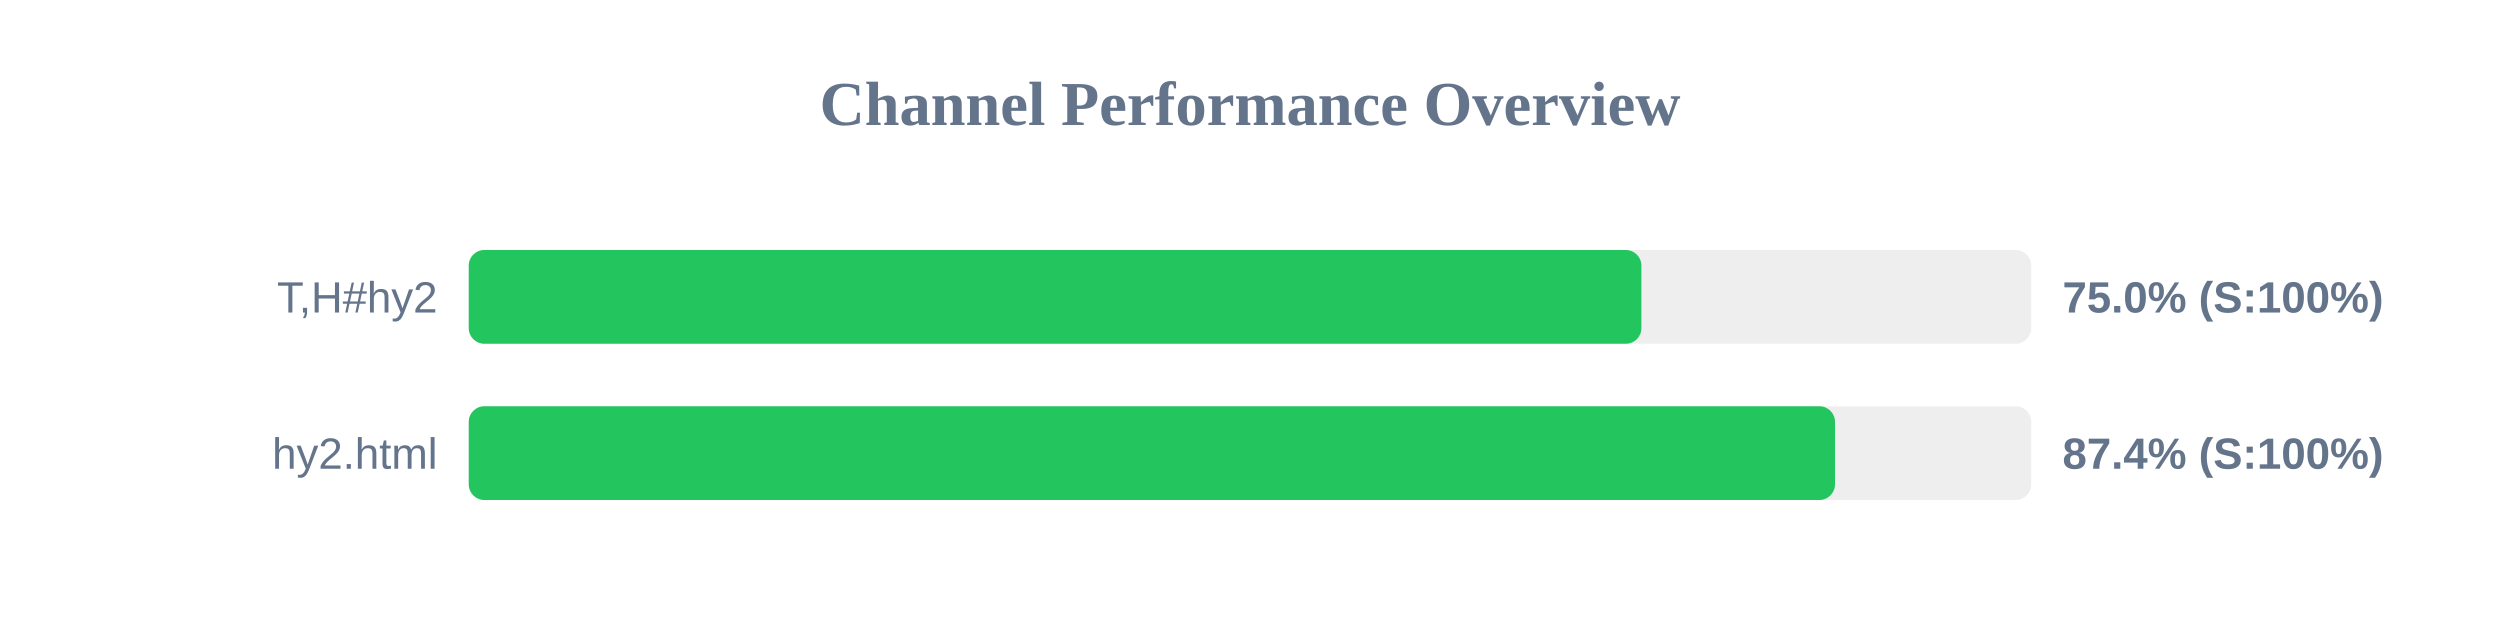
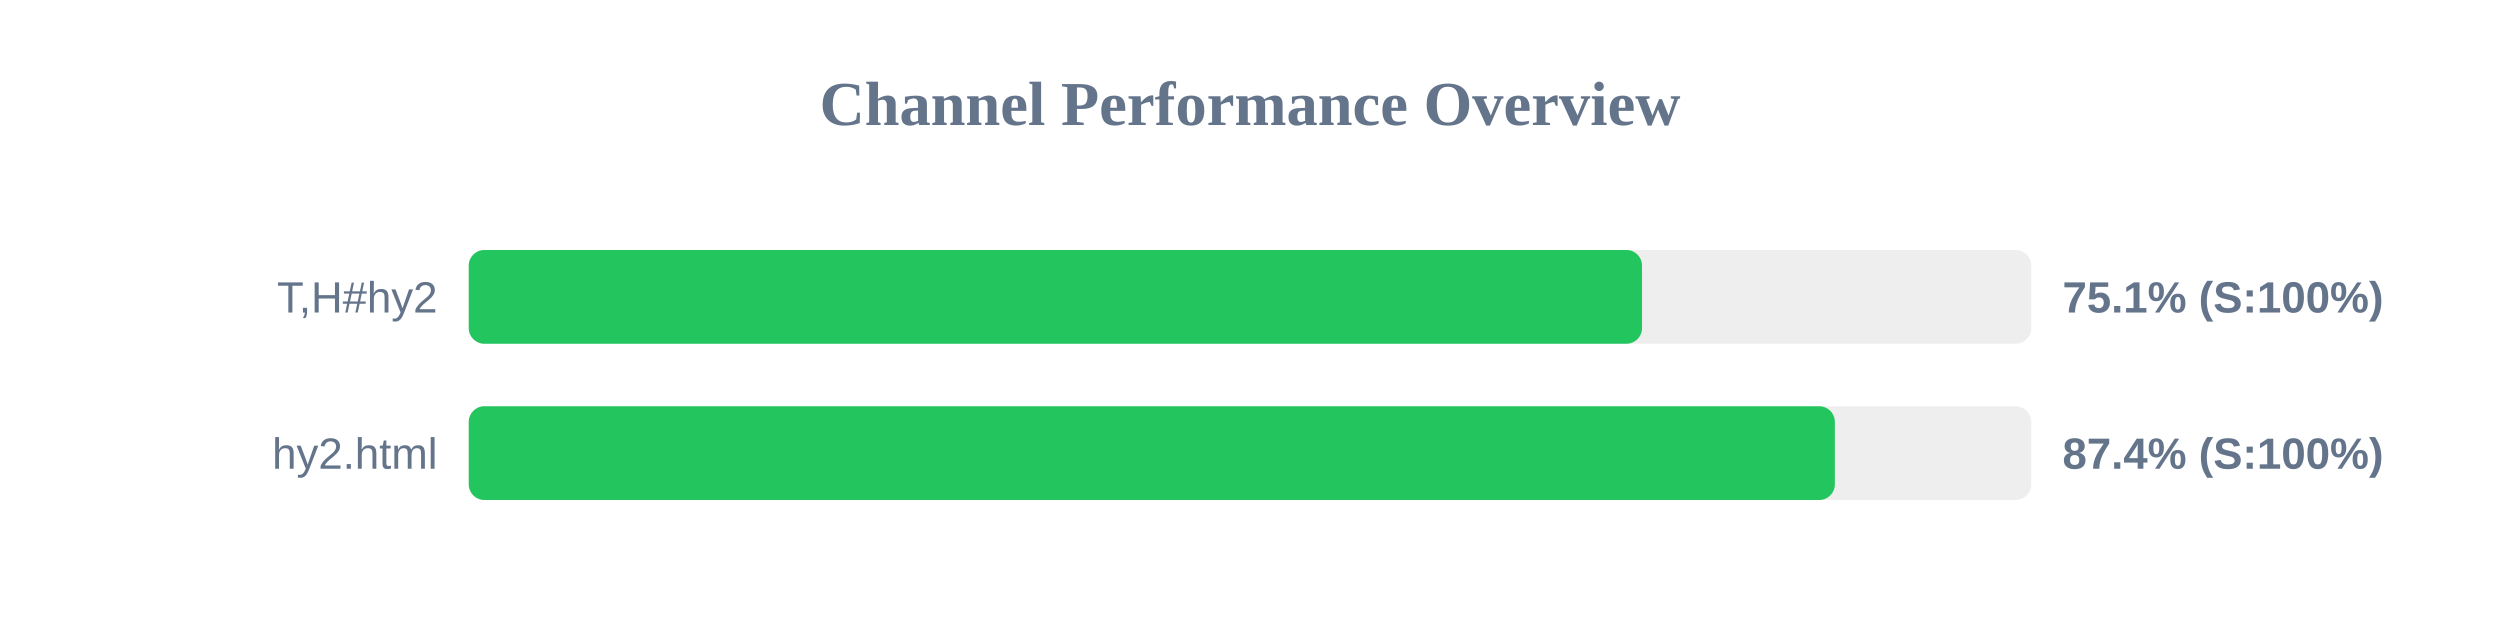
<svg xmlns="http://www.w3.org/2000/svg" width="800" height="200" version="1.1">
  <style>
        .row { font: 14px Arial; fill: #64748b; }
        .score { font: bold 14px Arial; fill: #64748b; }
    </style>
  <text x="400" y="40" text-anchor="middle" font-size="20px" font-weight="bold" fill="#64748b">Channel Performance Overview</text>
  <rect x="150" y="80" width="500" height="30" fill="#eee" rx="5" />
-   <rect x="150" y="80" width="375.25" height="30" fill="#22c55e" rx="5" />
+   <rect x="150" y="80" width="375.45" height="30" fill="#22c55e" rx="5" />
  <text x="140" y="100" text-anchor="end" class="row">T,H#hy2</text>
-   <text x="660" y="100" text-anchor="start" class="score">75.0% (S:100%)</text>
+   <text x="660" y="100" text-anchor="start" class="score">75.1% (S:100%)</text>
  <rect x="150" y="130" width="500" height="30" fill="#eee" rx="5" />
-   <rect x="150" y="130" width="437.2" height="30" fill="#22c55e" rx="5" />
+   <rect x="150" y="130" width="437.15" height="30" fill="#22c55e" rx="5" />
  <text x="140" y="150" text-anchor="end" class="row">hy2.html</text>
  <text x="660" y="150" text-anchor="start" class="score">87.4% (S:100%)</text>
</svg>
